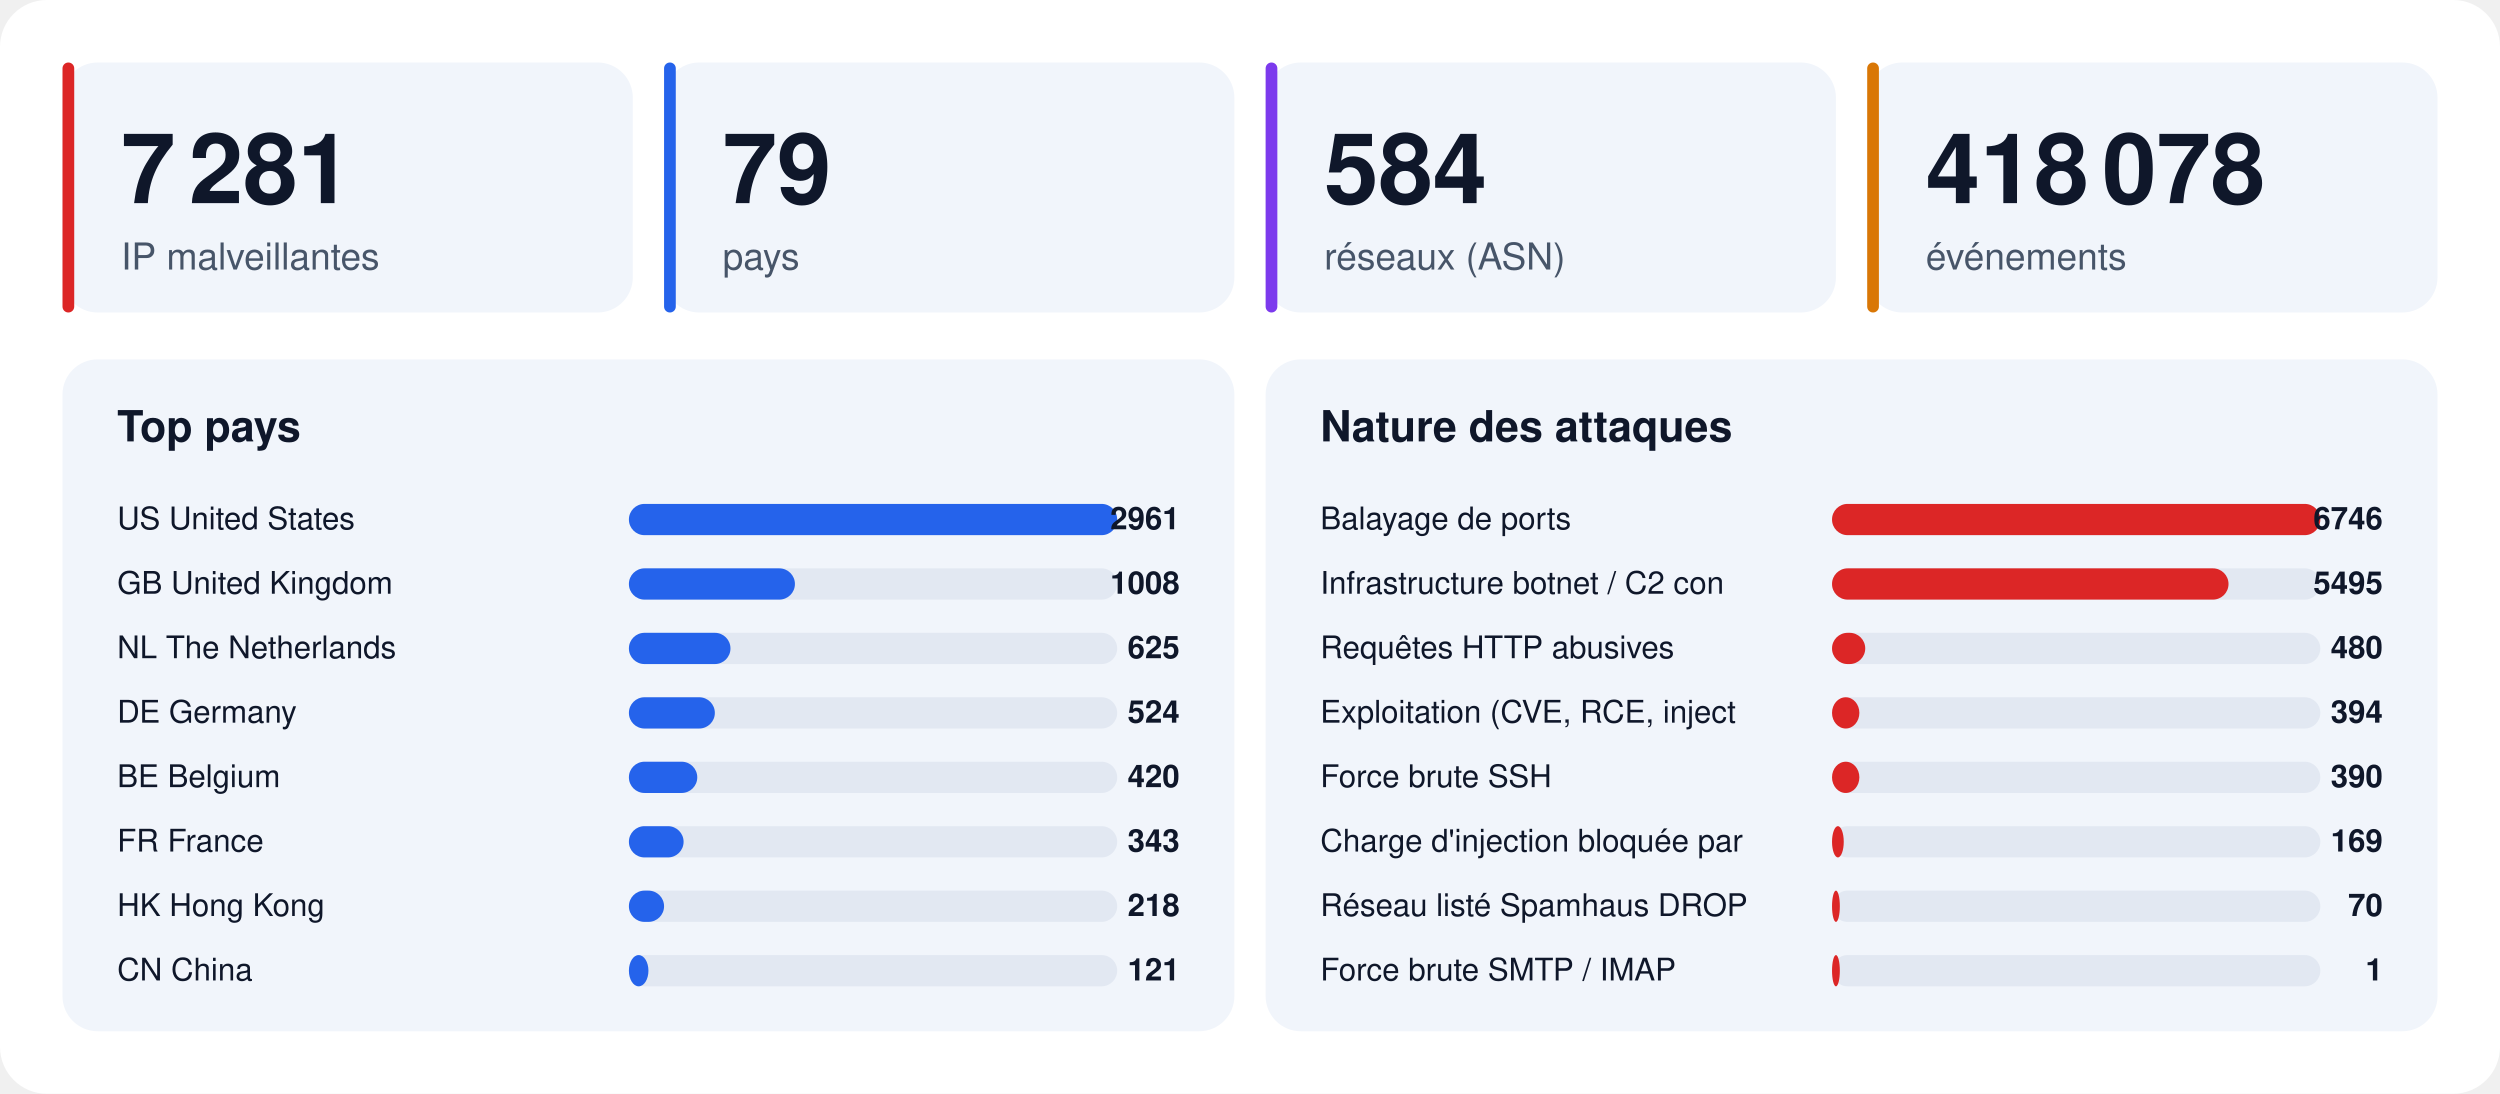
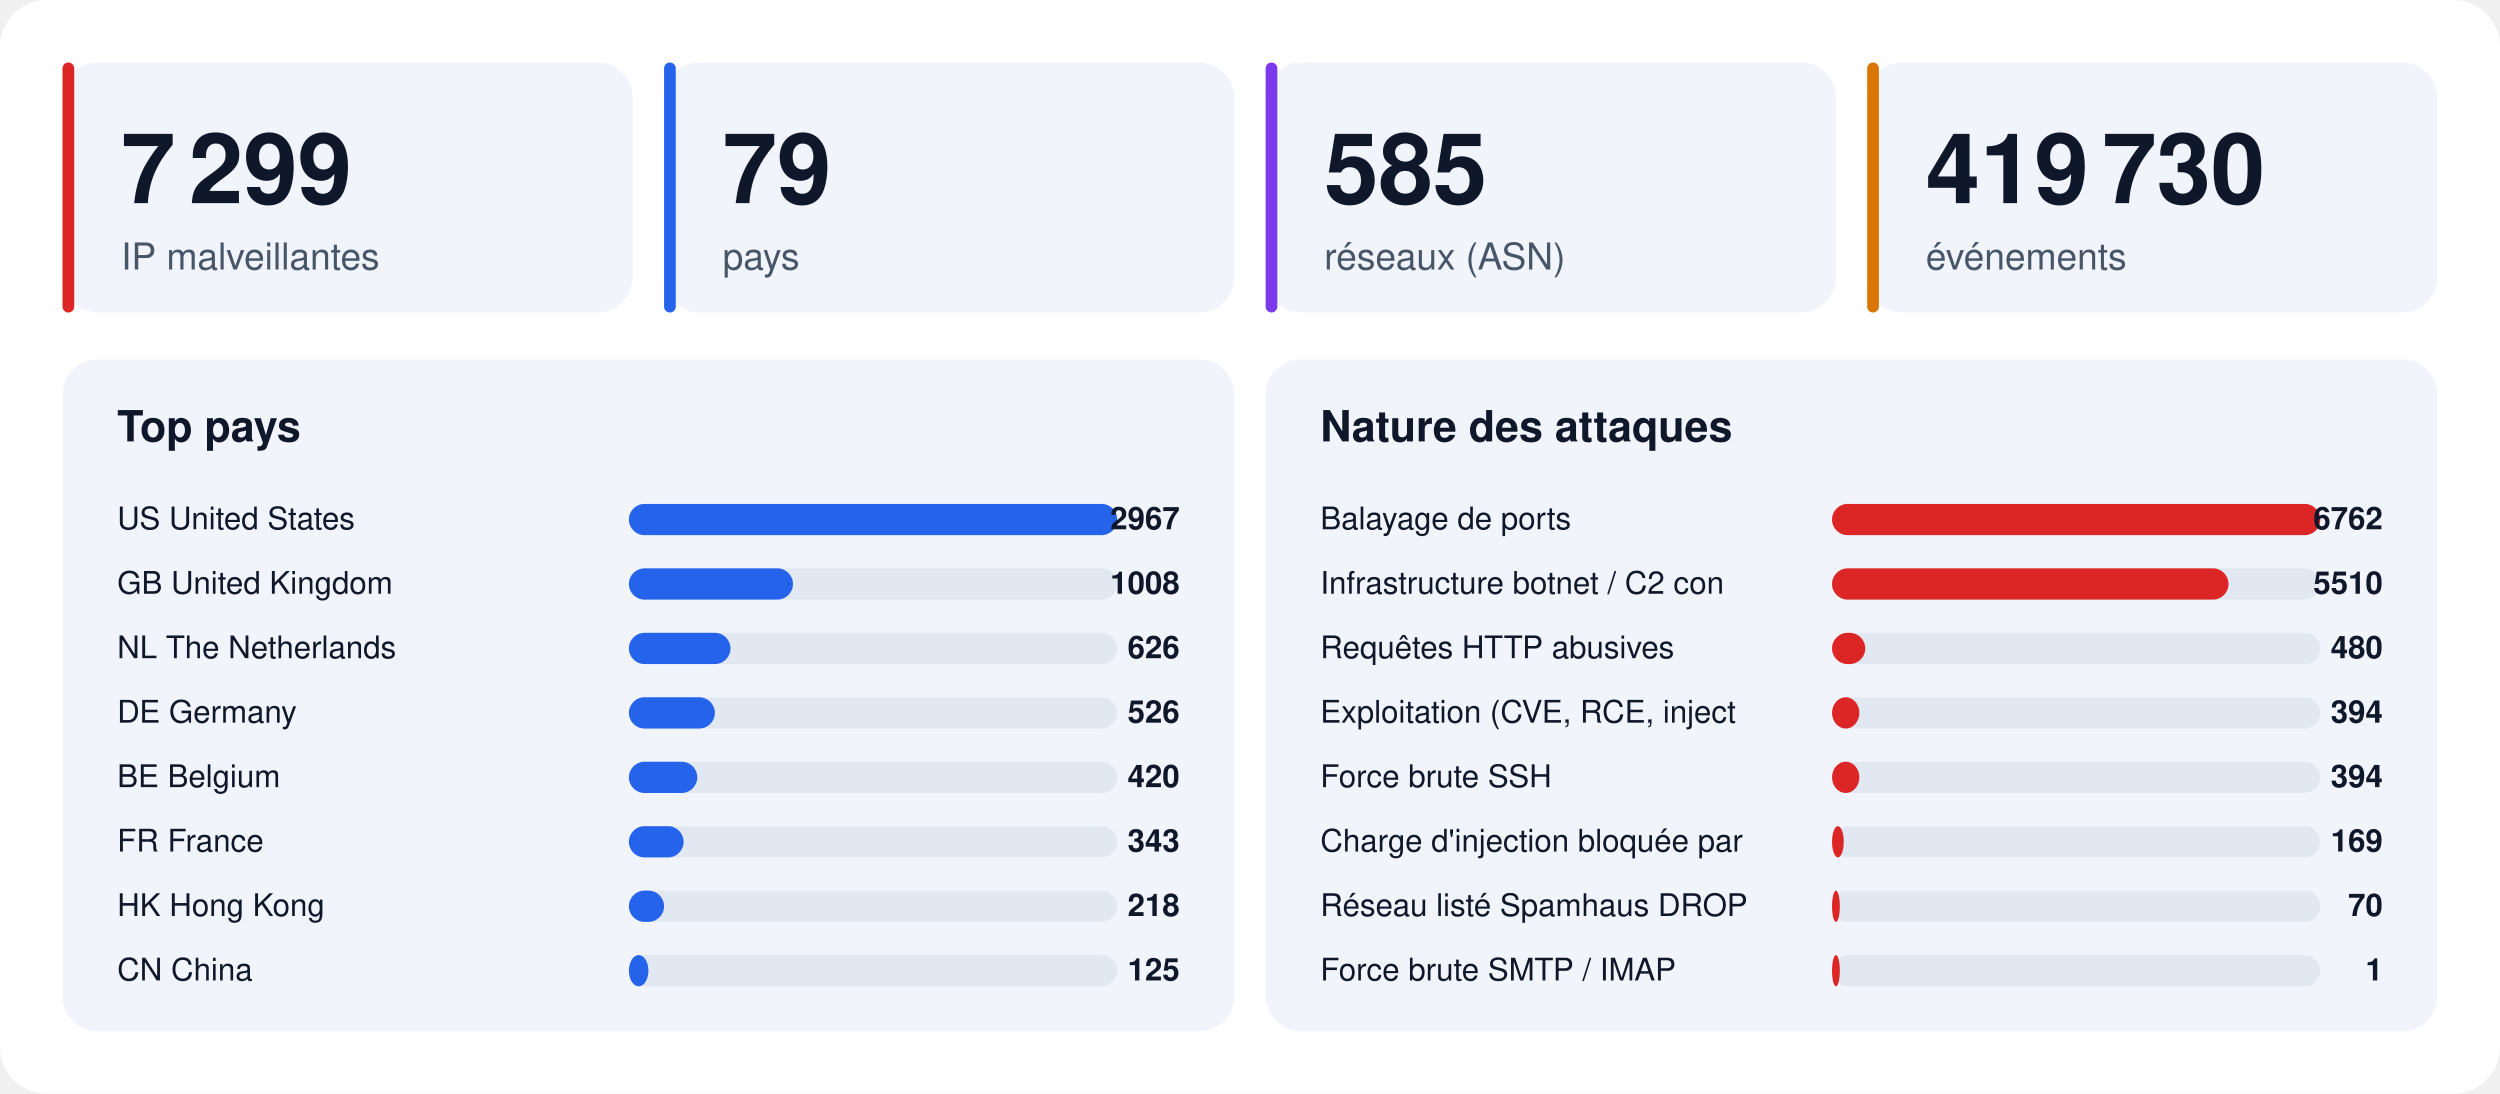
<svg xmlns="http://www.w3.org/2000/svg" width="1280" height="560" viewBox="0 0 1280 560" font-family="-apple-system,BlinkMacSystemFont,'Segoe UI',Helvetica,Arial,sans-serif">
  <rect width="1280" height="560" rx="24" fill="#ffffff" />
  <rect x="32" y="32" width="292" height="128" rx="18" fill="#f1f5fb" />
  <rect x="32" y="32" width="6" height="128" rx="3" fill="#dc2626" />
-   <text x="62" y="104" font-size="50" font-weight="800" fill="#0f172a">7 281</text>
+   <text x="62" y="104" font-size="50" font-weight="800" fill="#0f172a">7 299</text>
  <text x="62" y="138" font-size="19" fill="#475569">IP malveillantes</text>
  <rect x="340" y="32" width="292" height="128" rx="18" fill="#f1f5fb" />
  <rect x="340" y="32" width="6" height="128" rx="3" fill="#2563eb" />
  <text x="370" y="104" font-size="50" font-weight="800" fill="#0f172a">79</text>
  <text x="370" y="138" font-size="19" fill="#475569">pays</text>
  <rect x="648" y="32" width="292" height="128" rx="18" fill="#f1f5fb" />
  <rect x="648" y="32" width="6" height="128" rx="3" fill="#7c3aed" />
-   <text x="678" y="104" font-size="50" font-weight="800" fill="#0f172a">584</text>
+   <text x="678" y="104" font-size="50" font-weight="800" fill="#0f172a">585</text>
  <text x="678" y="138" font-size="19" fill="#475569">réseaux (ASN)</text>
  <rect x="956" y="32" width="292" height="128" rx="18" fill="#f1f5fb" />
  <rect x="956" y="32" width="6" height="128" rx="3" fill="#d97706" />
-   <text x="986" y="104" font-size="50" font-weight="800" fill="#0f172a">418 078</text>
+   <text x="986" y="104" font-size="50" font-weight="800" fill="#0f172a">419 730</text>
  <text x="986" y="138" font-size="19" fill="#475569">événements</text>
  <rect x="32" y="184" width="600" height="344" rx="18" fill="#f1f5fb" />
  <text x="60" y="226" font-size="22" font-weight="700" fill="#0f172a">Top pays</text>
  <text x="60" y="271" font-size="16" fill="#0f172a">US  United States</text>
  <rect x="322" y="258" width="250" height="16" rx="8" fill="#e2e8f2" />
  <rect x="322" y="258" width="250" height="16" rx="8" fill="#2563eb" />
-   <text x="604" y="271" font-size="16" font-weight="700" text-anchor="end" fill="#0f172a">2961</text>
+   <text x="604" y="271" font-size="16" font-weight="700" text-anchor="end" fill="#0f172a">2967</text>
  <text x="60" y="304" font-size="16" fill="#0f172a">GB  United Kingdom</text>
  <rect x="322" y="291" width="250" height="16" rx="8" fill="#e2e8f2" />
-   <rect x="322" y="291" width="85" height="16" rx="8" fill="#2563eb" />
+   <rect x="322" y="291" width="84" height="16" rx="8" fill="#2563eb" />
  <text x="604" y="304" font-size="16" font-weight="700" text-anchor="end" fill="#0f172a">1008</text>
  <text x="60" y="337" font-size="16" fill="#0f172a">NL  The Netherlands</text>
  <rect x="322" y="324" width="250" height="16" rx="8" fill="#e2e8f2" />
  <rect x="322" y="324" width="52" height="16" rx="8" fill="#2563eb" />
-   <text x="604" y="337" font-size="16" font-weight="700" text-anchor="end" fill="#0f172a">625</text>
+   <text x="604" y="337" font-size="16" font-weight="700" text-anchor="end" fill="#0f172a">626</text>
  <text x="60" y="370" font-size="16" fill="#0f172a">DE  Germany</text>
  <rect x="322" y="357" width="250" height="16" rx="8" fill="#e2e8f2" />
  <rect x="322" y="357" width="44" height="16" rx="8" fill="#2563eb" />
-   <text x="604" y="370" font-size="16" font-weight="700" text-anchor="end" fill="#0f172a">524</text>
+   <text x="604" y="370" font-size="16" font-weight="700" text-anchor="end" fill="#0f172a">526</text>
  <text x="60" y="403" font-size="16" fill="#0f172a">BE  Belgium</text>
  <rect x="322" y="390" width="250" height="16" rx="8" fill="#e2e8f2" />
  <rect x="322" y="390" width="35" height="16" rx="8" fill="#2563eb" />
  <text x="604" y="403" font-size="16" font-weight="700" text-anchor="end" fill="#0f172a">420</text>
  <text x="60" y="436" font-size="16" fill="#0f172a">FR  France</text>
  <rect x="322" y="423" width="250" height="16" rx="8" fill="#e2e8f2" />
  <rect x="322" y="423" width="28" height="16" rx="8" fill="#2563eb" />
  <text x="604" y="436" font-size="16" font-weight="700" text-anchor="end" fill="#0f172a">343</text>
  <text x="60" y="469" font-size="16" fill="#0f172a">HK  Hong Kong</text>
  <rect x="322" y="456" width="250" height="16" rx="8" fill="#e2e8f2" />
  <rect x="322" y="456" width="18" height="16" rx="8" fill="#2563eb" />
  <text x="604" y="469" font-size="16" font-weight="700" text-anchor="end" fill="#0f172a">218</text>
  <text x="60" y="502" font-size="16" fill="#0f172a">CN  China</text>
  <rect x="322" y="489" width="250" height="16" rx="8" fill="#e2e8f2" />
  <rect x="322" y="489" width="10" height="16" rx="8" fill="#2563eb" />
-   <text x="604" y="502" font-size="16" font-weight="700" text-anchor="end" fill="#0f172a">121</text>
+   <text x="604" y="502" font-size="16" font-weight="700" text-anchor="end" fill="#0f172a">125</text>
  <rect x="648" y="184" width="600" height="344" rx="18" fill="#f1f5fb" />
  <text x="676" y="226" font-size="22" font-weight="700" fill="#0f172a">Nature des attaques</text>
  <text x="676" y="271" font-size="16" fill="#0f172a">Balayage de ports</text>
  <rect x="938" y="258" width="250" height="16" rx="8" fill="#e2e8f2" />
  <rect x="938" y="258" width="250" height="16" rx="8" fill="#dc2626" />
-   <text x="1220" y="271" font-size="16" font-weight="700" text-anchor="end" fill="#0f172a">6746</text>
+   <text x="1220" y="271" font-size="16" font-weight="700" text-anchor="end" fill="#0f172a">6762</text>
  <text x="676" y="304" font-size="16" fill="#0f172a">Infrastructure botnet / C2 con</text>
  <rect x="938" y="291" width="250" height="16" rx="8" fill="#e2e8f2" />
  <rect x="938" y="291" width="203" height="16" rx="8" fill="#dc2626" />
-   <text x="1220" y="304" font-size="16" font-weight="700" text-anchor="end" fill="#0f172a">5495</text>
+   <text x="1220" y="304" font-size="16" font-weight="700" text-anchor="end" fill="#0f172a">5510</text>
  <text x="676" y="337" font-size="16" fill="#0f172a">Requêtes HTTP abusives</text>
  <rect x="938" y="324" width="250" height="16" rx="8" fill="#e2e8f2" />
  <rect x="938" y="324" width="17" height="16" rx="8" fill="#dc2626" />
  <text x="1220" y="337" font-size="16" font-weight="700" text-anchor="end" fill="#0f172a">480</text>
  <text x="676" y="370" font-size="16" fill="#0f172a">Exploitation (CVE, RCE, inject</text>
  <rect x="938" y="357" width="250" height="16" rx="8" fill="#e2e8f2" />
  <rect x="938" y="357" width="14" height="16" rx="8" fill="#dc2626" />
  <text x="1220" y="370" font-size="16" font-weight="700" text-anchor="end" fill="#0f172a">394</text>
  <text x="676" y="403" font-size="16" fill="#0f172a">Force brute SSH</text>
  <rect x="938" y="390" width="250" height="16" rx="8" fill="#e2e8f2" />
  <rect x="938" y="390" width="14" height="16" rx="8" fill="#dc2626" />
-   <text x="1220" y="403" font-size="16" font-weight="700" text-anchor="end" fill="#0f172a">390</text>
+   <text x="1220" y="403" font-size="16" font-weight="700" text-anchor="end" fill="#0f172a">394</text>
  <text x="676" y="436" font-size="16" fill="#0f172a">Charge d'injection bloquée par</text>
  <rect x="938" y="423" width="250" height="16" rx="8" fill="#e2e8f2" />
  <rect x="938" y="423" width="6" height="16" rx="8" fill="#dc2626" />
  <text x="1220" y="436" font-size="16" font-weight="700" text-anchor="end" fill="#0f172a">169</text>
  <text x="676" y="469" font-size="16" fill="#0f172a">Réseau listé Spamhaus DROP</text>
  <rect x="938" y="456" width="250" height="16" rx="8" fill="#e2e8f2" />
  <rect x="938" y="456" width="4" height="16" rx="8" fill="#dc2626" />
  <text x="1220" y="469" font-size="16" font-weight="700" text-anchor="end" fill="#0f172a">70</text>
  <text x="676" y="502" font-size="16" fill="#0f172a">Force brute SMTP / IMAP</text>
  <rect x="938" y="489" width="250" height="16" rx="8" fill="#e2e8f2" />
  <rect x="938" y="489" width="4" height="16" rx="8" fill="#dc2626" />
  <text x="1220" y="502" font-size="16" font-weight="700" text-anchor="end" fill="#0f172a">1</text>
</svg>
